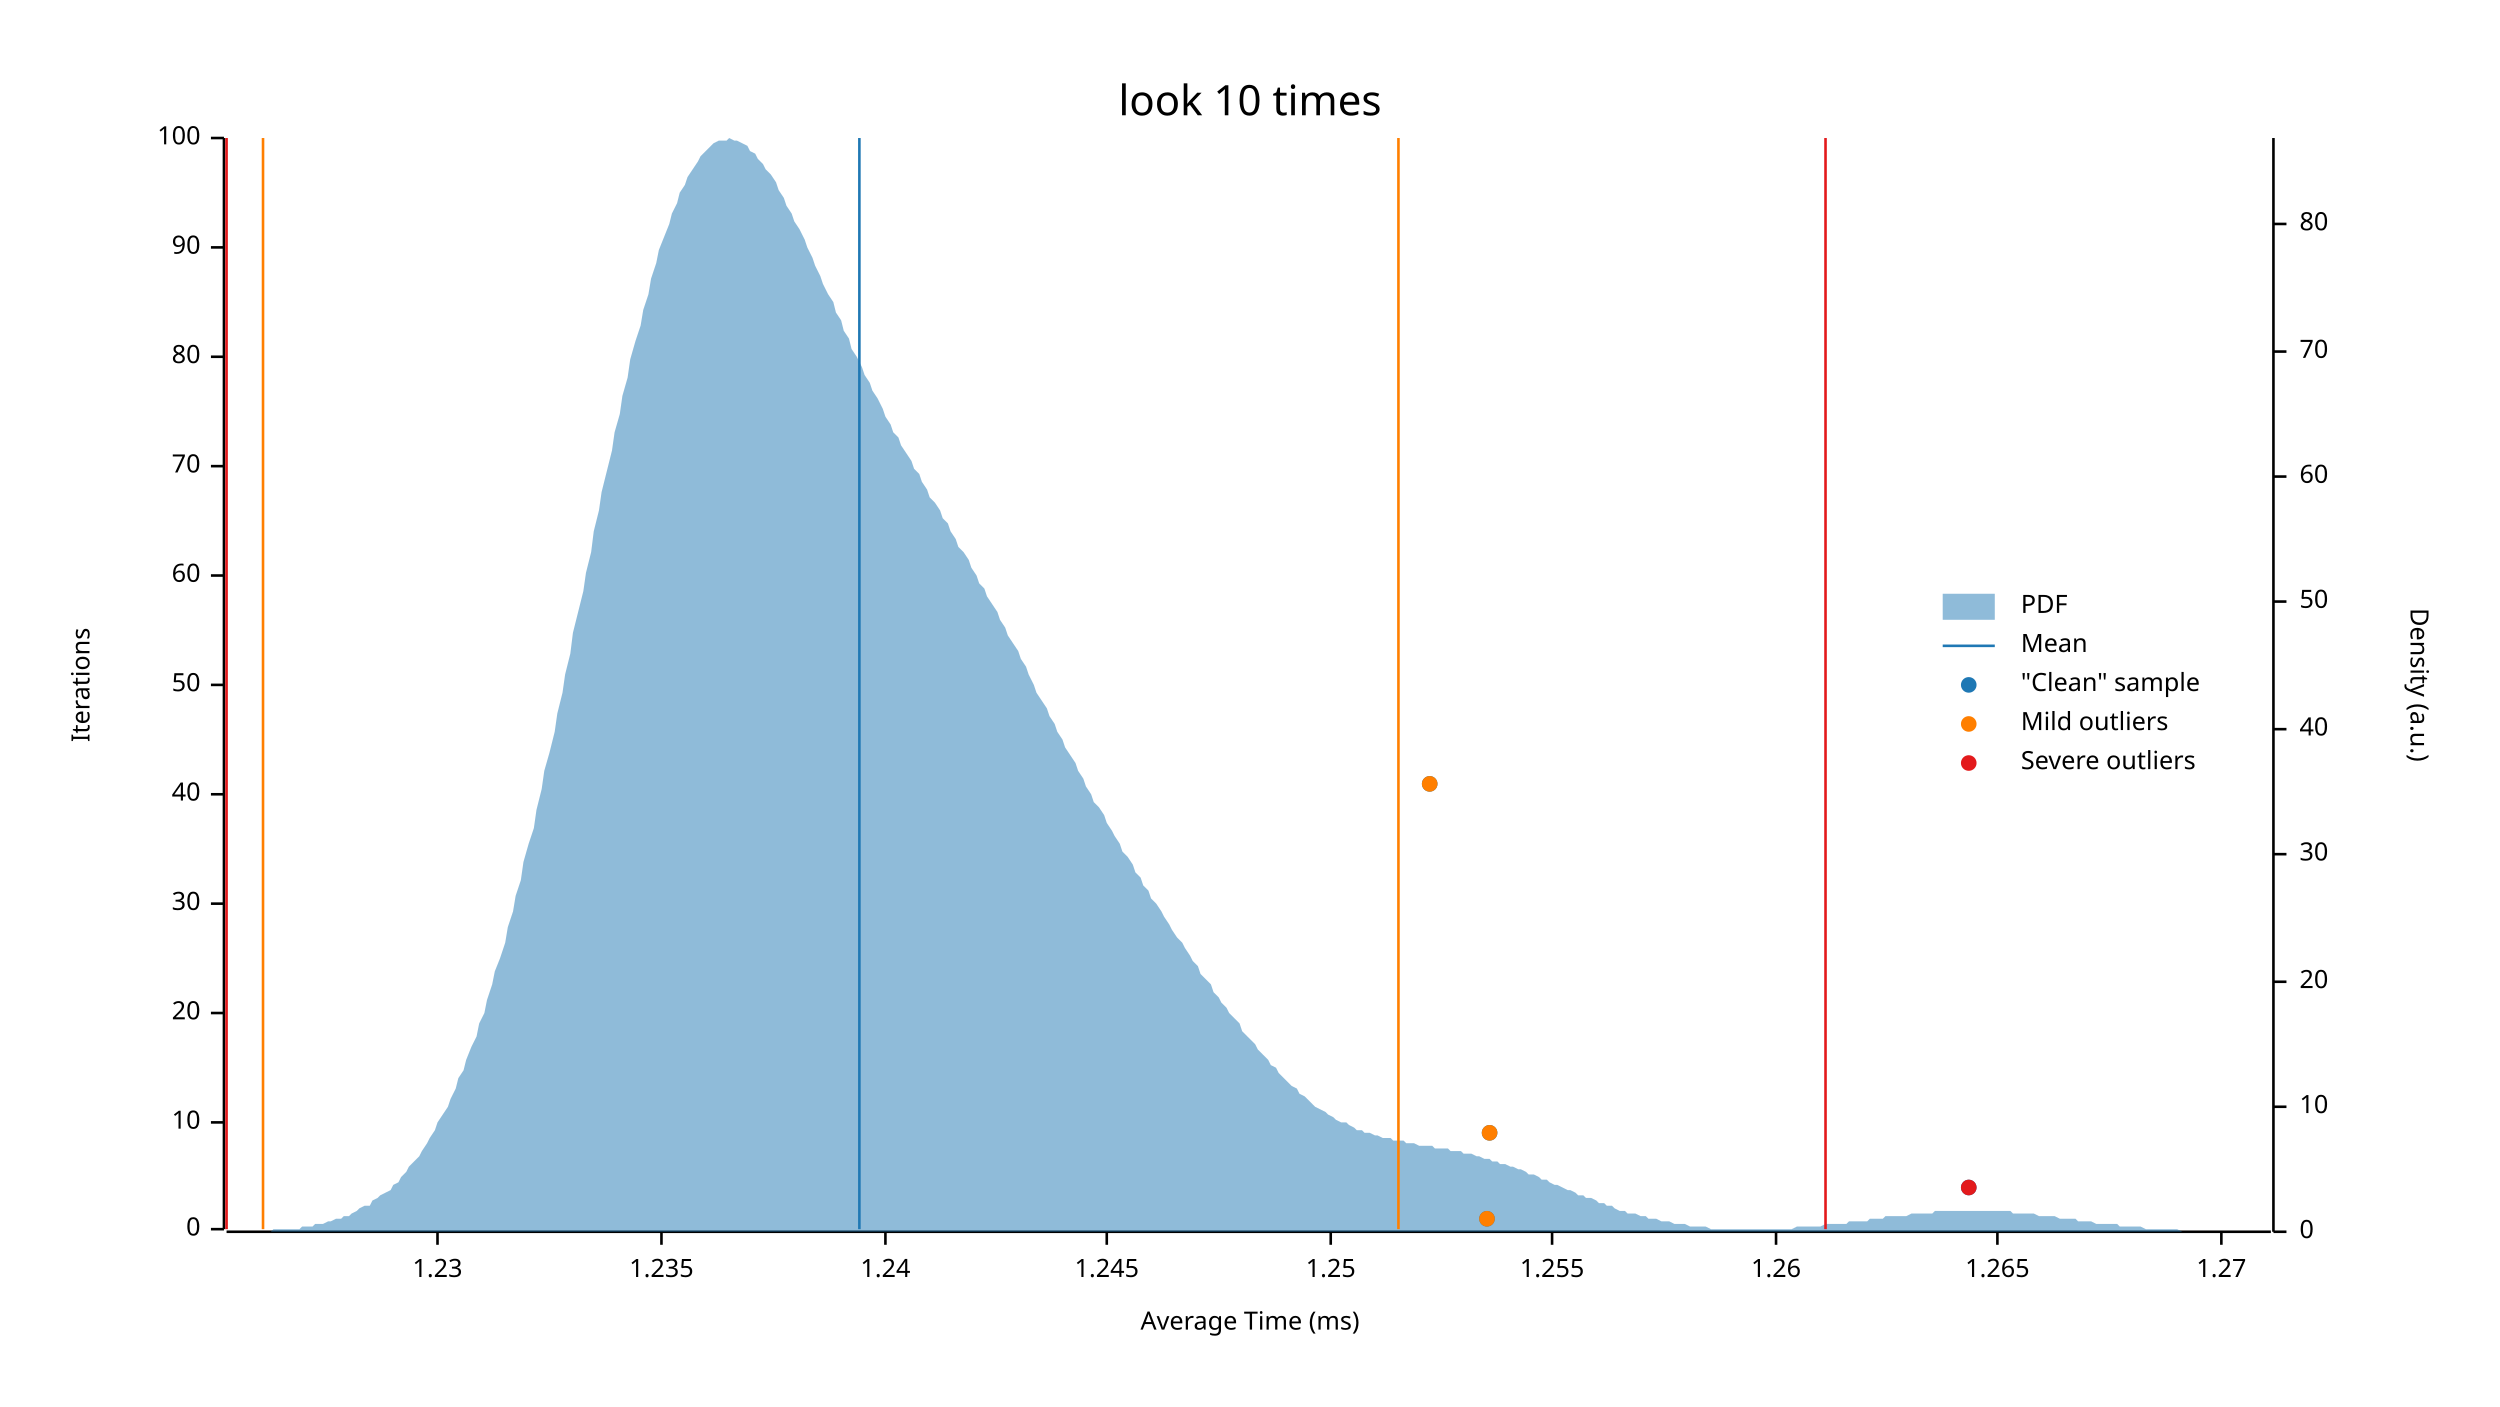
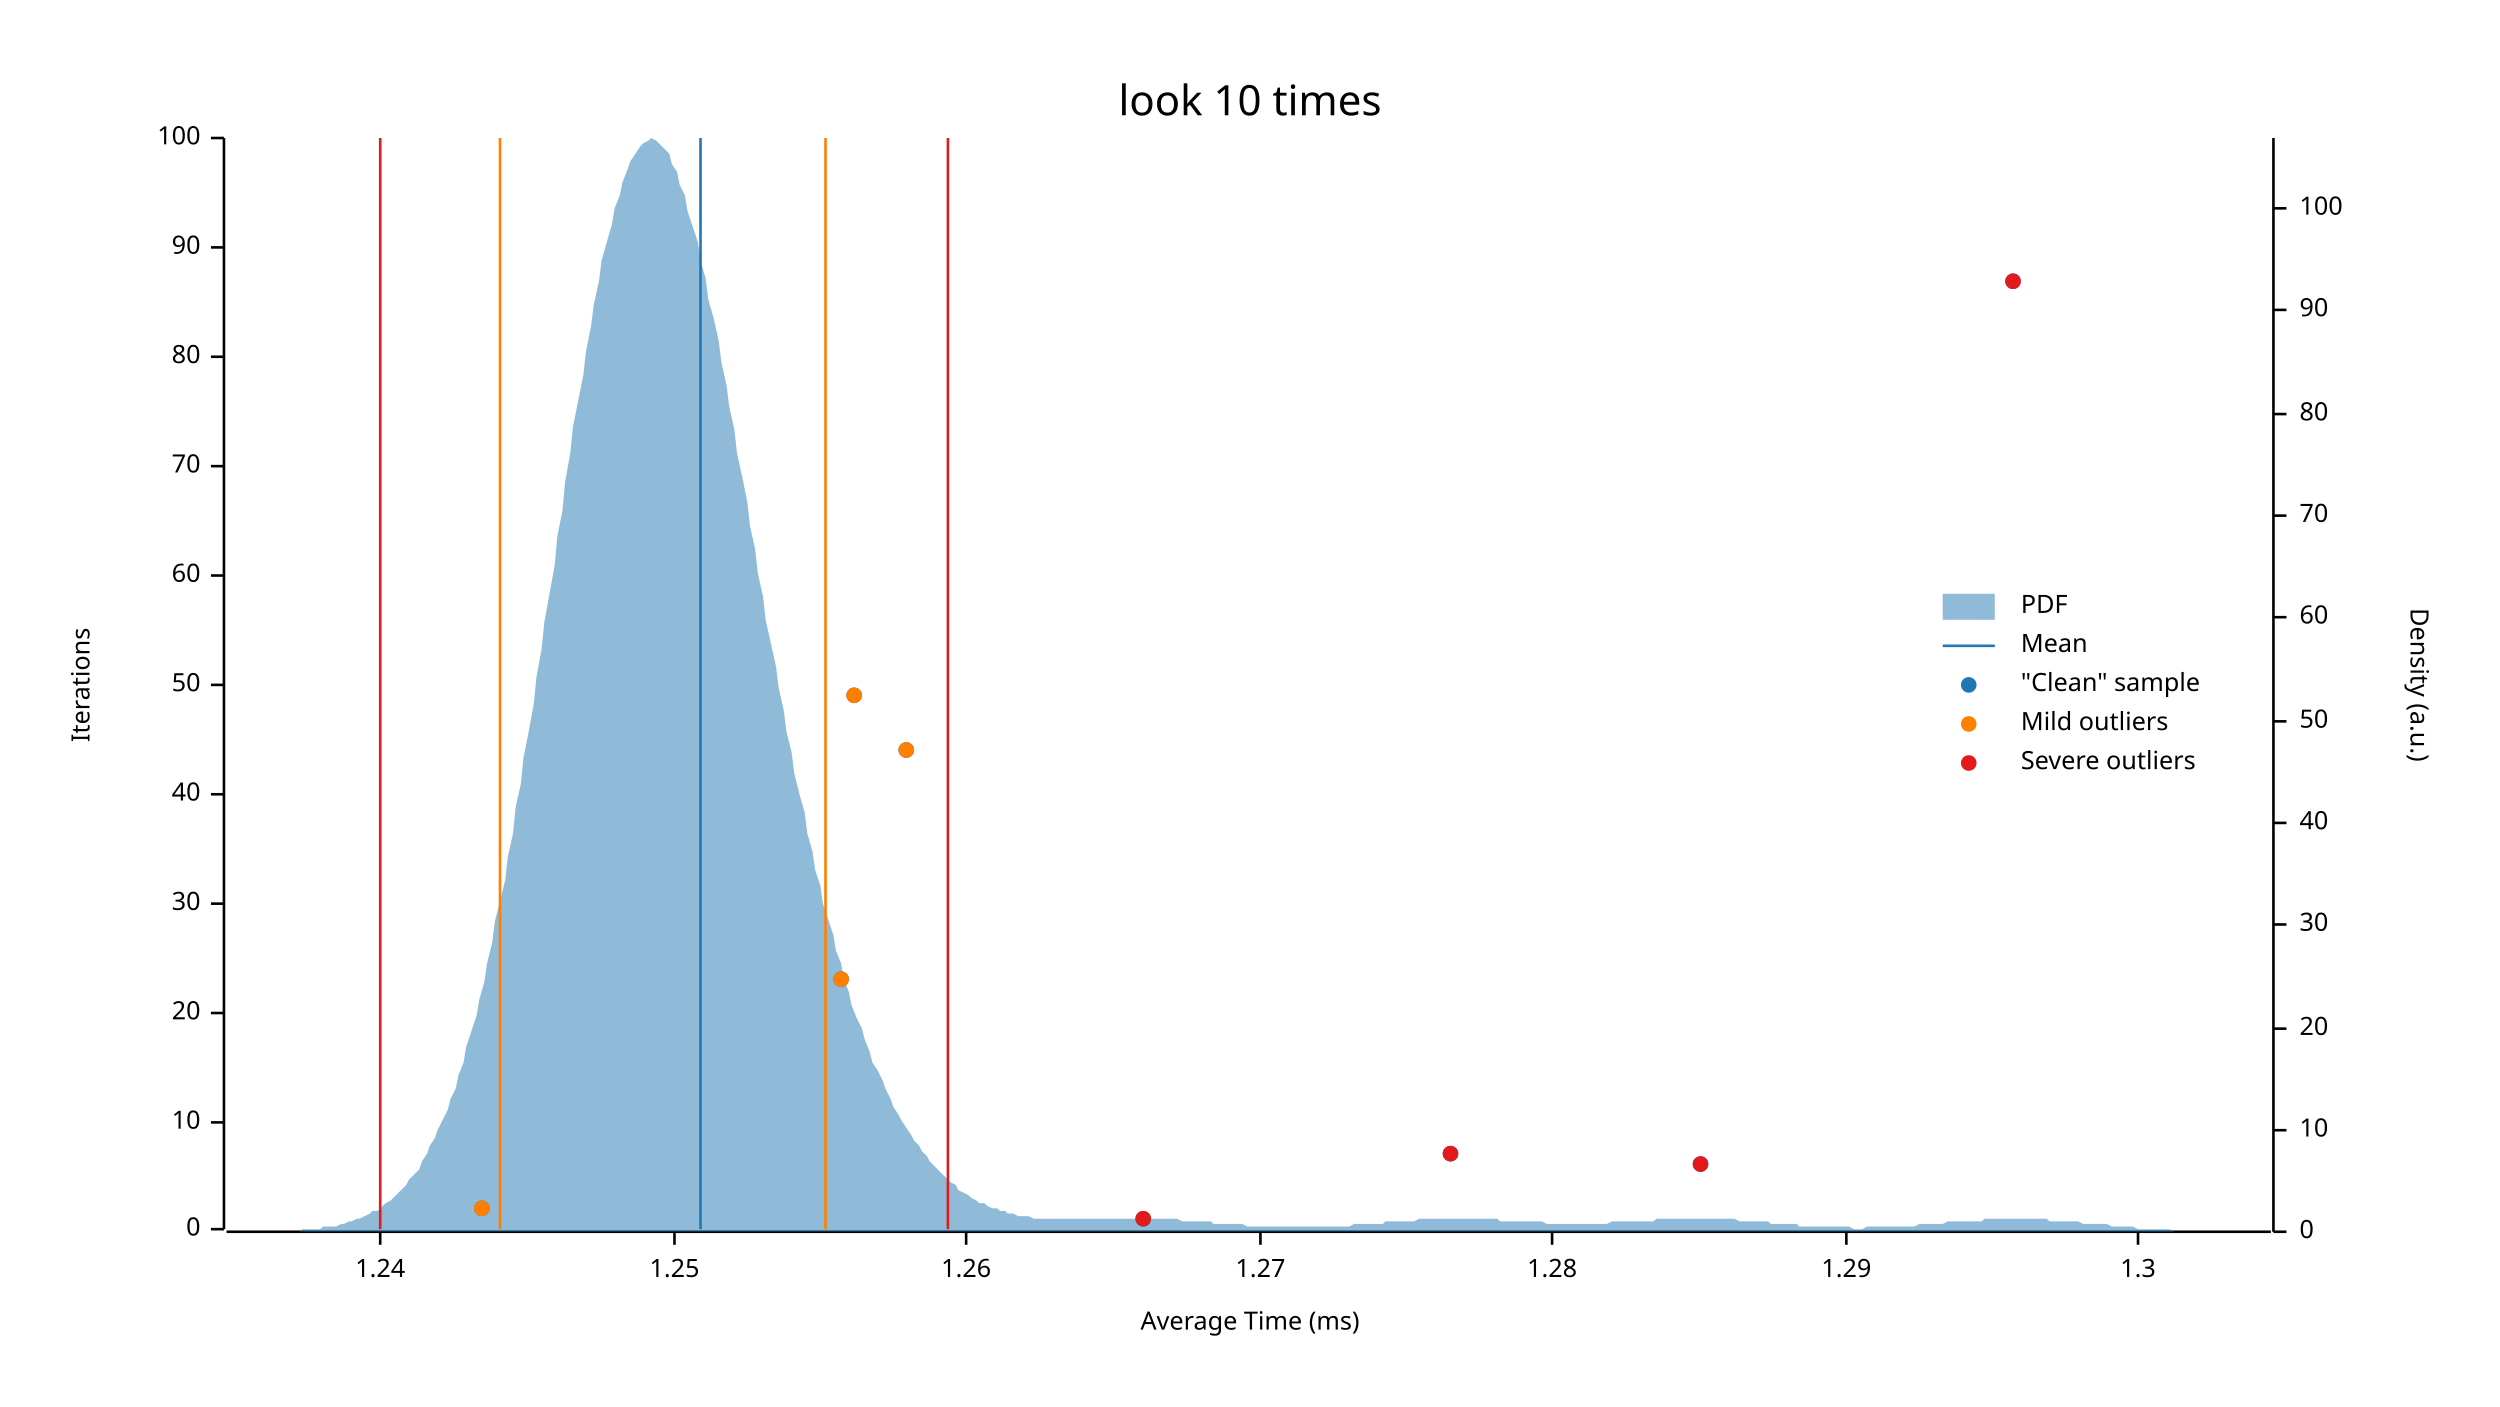
<svg xmlns="http://www.w3.org/2000/svg" width="960" height="540" viewBox="0 0 960 540">
  <text x="480" y="32" dy="0.76em" text-anchor="middle" font-family="sans-serif" font-size="16.129" opacity="1" fill="#000000">
look 10 times
</text>
  <text x="27" y="263" dy="0.76em" text-anchor="middle" font-family="sans-serif" font-size="9.677" opacity="1" fill="#000000" transform="rotate(270, 27, 263)">
Iterations
</text>
  <text x="480" y="513" dy="-0.5ex" text-anchor="middle" font-family="sans-serif" font-size="9.677" opacity="1" fill="#000000">
Average Time (ms)
</text>
  <polyline fill="none" opacity="1" stroke="#000000" stroke-width="1" points="86,53 86,472 " />
  <text x="77" y="472" dy="0.5ex" text-anchor="end" font-family="sans-serif" font-size="9.677" opacity="1" fill="#000000">
0
</text>
  <polyline fill="none" opacity="1" stroke="#000000" stroke-width="1" points="81,472 86,472 " />
  <text x="77" y="431" dy="0.5ex" text-anchor="end" font-family="sans-serif" font-size="9.677" opacity="1" fill="#000000">
10
</text>
  <polyline fill="none" opacity="1" stroke="#000000" stroke-width="1" points="81,431 86,431 " />
  <text x="77" y="389" dy="0.5ex" text-anchor="end" font-family="sans-serif" font-size="9.677" opacity="1" fill="#000000">
20
</text>
  <polyline fill="none" opacity="1" stroke="#000000" stroke-width="1" points="81,389 86,389 " />
  <text x="77" y="347" dy="0.5ex" text-anchor="end" font-family="sans-serif" font-size="9.677" opacity="1" fill="#000000">
30
</text>
  <polyline fill="none" opacity="1" stroke="#000000" stroke-width="1" points="81,347 86,347 " />
  <text x="77" y="305" dy="0.5ex" text-anchor="end" font-family="sans-serif" font-size="9.677" opacity="1" fill="#000000">
40
</text>
  <polyline fill="none" opacity="1" stroke="#000000" stroke-width="1" points="81,305 86,305 " />
  <text x="77" y="263" dy="0.5ex" text-anchor="end" font-family="sans-serif" font-size="9.677" opacity="1" fill="#000000">
50
</text>
  <polyline fill="none" opacity="1" stroke="#000000" stroke-width="1" points="81,263 86,263 " />
  <text x="77" y="221" dy="0.5ex" text-anchor="end" font-family="sans-serif" font-size="9.677" opacity="1" fill="#000000">
60
</text>
  <polyline fill="none" opacity="1" stroke="#000000" stroke-width="1" points="81,221 86,221 " />
  <text x="77" y="179" dy="0.5ex" text-anchor="end" font-family="sans-serif" font-size="9.677" opacity="1" fill="#000000">
70
</text>
  <polyline fill="none" opacity="1" stroke="#000000" stroke-width="1" points="81,179 86,179 " />
  <text x="77" y="137" dy="0.5ex" text-anchor="end" font-family="sans-serif" font-size="9.677" opacity="1" fill="#000000">
80
</text>
  <polyline fill="none" opacity="1" stroke="#000000" stroke-width="1" points="81,137 86,137 " />
  <text x="77" y="95" dy="0.5ex" text-anchor="end" font-family="sans-serif" font-size="9.677" opacity="1" fill="#000000">
90
</text>
  <polyline fill="none" opacity="1" stroke="#000000" stroke-width="1" points="81,95 86,95 " />
  <text x="77" y="53" dy="0.5ex" text-anchor="end" font-family="sans-serif" font-size="9.677" opacity="1" fill="#000000">
100
</text>
  <polyline fill="none" opacity="1" stroke="#000000" stroke-width="1" points="81,53 86,53 " />
  <polyline fill="none" opacity="1" stroke="#000000" stroke-width="1" points="87,473 872,473 " />
-   <text x="168" y="483" dy="0.76em" text-anchor="middle" font-family="sans-serif" font-size="9.677" opacity="1" fill="#000000">
- 1.23
- </text>
-   <polyline fill="none" opacity="1" stroke="#000000" stroke-width="1" points="168,473 168,478 " />
-   <text x="254" y="483" dy="0.76em" text-anchor="middle" font-family="sans-serif" font-size="9.677" opacity="1" fill="#000000">
- 1.235
- </text>
-   <polyline fill="none" opacity="1" stroke="#000000" stroke-width="1" points="254,473 254,478 " />
-   <text x="340" y="483" dy="0.76em" text-anchor="middle" font-family="sans-serif" font-size="9.677" opacity="1" fill="#000000">
+   <text x="146" y="483" dy="0.76em" text-anchor="middle" font-family="sans-serif" font-size="9.677" opacity="1" fill="#000000">
1.24
</text>
-   <polyline fill="none" opacity="1" stroke="#000000" stroke-width="1" points="340,473 340,478 " />
-   <text x="425" y="483" dy="0.76em" text-anchor="middle" font-family="sans-serif" font-size="9.677" opacity="1" fill="#000000">
- 1.245
- </text>
-   <polyline fill="none" opacity="1" stroke="#000000" stroke-width="1" points="425,473 425,478 " />
-   <text x="511" y="483" dy="0.76em" text-anchor="middle" font-family="sans-serif" font-size="9.677" opacity="1" fill="#000000">
+   <polyline fill="none" opacity="1" stroke="#000000" stroke-width="1" points="146,473 146,478 " />
+   <text x="259" y="483" dy="0.76em" text-anchor="middle" font-family="sans-serif" font-size="9.677" opacity="1" fill="#000000">
1.25
</text>
-   <polyline fill="none" opacity="1" stroke="#000000" stroke-width="1" points="511,473 511,478 " />
+   <polyline fill="none" opacity="1" stroke="#000000" stroke-width="1" points="259,473 259,478 " />
+   <text x="371" y="483" dy="0.76em" text-anchor="middle" font-family="sans-serif" font-size="9.677" opacity="1" fill="#000000">
+ 1.26
+ </text>
+   <polyline fill="none" opacity="1" stroke="#000000" stroke-width="1" points="371,473 371,478 " />
+   <text x="484" y="483" dy="0.76em" text-anchor="middle" font-family="sans-serif" font-size="9.677" opacity="1" fill="#000000">
+ 1.27
+ </text>
+   <polyline fill="none" opacity="1" stroke="#000000" stroke-width="1" points="484,473 484,478 " />
  <text x="596" y="483" dy="0.76em" text-anchor="middle" font-family="sans-serif" font-size="9.677" opacity="1" fill="#000000">
- 1.255
+ 1.28
</text>
  <polyline fill="none" opacity="1" stroke="#000000" stroke-width="1" points="596,473 596,478 " />
-   <text x="682" y="483" dy="0.76em" text-anchor="middle" font-family="sans-serif" font-size="9.677" opacity="1" fill="#000000">
- 1.26
+   <text x="709" y="483" dy="0.76em" text-anchor="middle" font-family="sans-serif" font-size="9.677" opacity="1" fill="#000000">
+ 1.29
</text>
-   <polyline fill="none" opacity="1" stroke="#000000" stroke-width="1" points="682,473 682,478 " />
-   <text x="767" y="483" dy="0.76em" text-anchor="middle" font-family="sans-serif" font-size="9.677" opacity="1" fill="#000000">
- 1.265
+   <polyline fill="none" opacity="1" stroke="#000000" stroke-width="1" points="709,473 709,478 " />
+   <text x="821" y="483" dy="0.76em" text-anchor="middle" font-family="sans-serif" font-size="9.677" opacity="1" fill="#000000">
+ 1.3
</text>
-   <polyline fill="none" opacity="1" stroke="#000000" stroke-width="1" points="767,473 767,478 " />
-   <text x="853" y="483" dy="0.76em" text-anchor="middle" font-family="sans-serif" font-size="9.677" opacity="1" fill="#000000">
- 1.27
- </text>
-   <polyline fill="none" opacity="1" stroke="#000000" stroke-width="1" points="853,473 853,478 " />
+   <polyline fill="none" opacity="1" stroke="#000000" stroke-width="1" points="821,473 821,478 " />
  <text x="933" y="263" dy="0.76em" text-anchor="middle" font-family="sans-serif" font-size="9.677" opacity="1" fill="#000000" transform="rotate(90, 933, 263)">
Density (a.u.)
</text>
  <polyline fill="none" opacity="1" stroke="#000000" stroke-width="1" points="873,53 873,473 " />
  <text x="883" y="473" dy="0.5ex" text-anchor="start" font-family="sans-serif" font-size="9.677" opacity="1" fill="#000000">
0
</text>
  <polyline fill="none" opacity="1" stroke="#000000" stroke-width="1" points="873,473 878,473 " />
-   <text x="883" y="425" dy="0.5ex" text-anchor="start" font-family="sans-serif" font-size="9.677" opacity="1" fill="#000000">
+   <text x="883" y="434" dy="0.5ex" text-anchor="start" font-family="sans-serif" font-size="9.677" opacity="1" fill="#000000">
10
</text>
-   <polyline fill="none" opacity="1" stroke="#000000" stroke-width="1" points="873,425 878,425 " />
-   <text x="883" y="377" dy="0.5ex" text-anchor="start" font-family="sans-serif" font-size="9.677" opacity="1" fill="#000000">
+   <polyline fill="none" opacity="1" stroke="#000000" stroke-width="1" points="873,434 878,434 " />
+   <text x="883" y="395" dy="0.5ex" text-anchor="start" font-family="sans-serif" font-size="9.677" opacity="1" fill="#000000">
20
</text>
-   <polyline fill="none" opacity="1" stroke="#000000" stroke-width="1" points="873,377 878,377 " />
-   <text x="883" y="328" dy="0.5ex" text-anchor="start" font-family="sans-serif" font-size="9.677" opacity="1" fill="#000000">
+   <polyline fill="none" opacity="1" stroke="#000000" stroke-width="1" points="873,395 878,395 " />
+   <text x="883" y="355" dy="0.5ex" text-anchor="start" font-family="sans-serif" font-size="9.677" opacity="1" fill="#000000">
30
</text>
-   <polyline fill="none" opacity="1" stroke="#000000" stroke-width="1" points="873,328 878,328 " />
-   <text x="883" y="280" dy="0.5ex" text-anchor="start" font-family="sans-serif" font-size="9.677" opacity="1" fill="#000000">
+   <polyline fill="none" opacity="1" stroke="#000000" stroke-width="1" points="873,355 878,355 " />
+   <text x="883" y="316" dy="0.5ex" text-anchor="start" font-family="sans-serif" font-size="9.677" opacity="1" fill="#000000">
40
</text>
-   <polyline fill="none" opacity="1" stroke="#000000" stroke-width="1" points="873,280 878,280 " />
-   <text x="883" y="231" dy="0.5ex" text-anchor="start" font-family="sans-serif" font-size="9.677" opacity="1" fill="#000000">
+   <polyline fill="none" opacity="1" stroke="#000000" stroke-width="1" points="873,316 878,316 " />
+   <text x="883" y="277" dy="0.5ex" text-anchor="start" font-family="sans-serif" font-size="9.677" opacity="1" fill="#000000">
50
</text>
-   <polyline fill="none" opacity="1" stroke="#000000" stroke-width="1" points="873,231 878,231 " />
-   <text x="883" y="183" dy="0.5ex" text-anchor="start" font-family="sans-serif" font-size="9.677" opacity="1" fill="#000000">
+   <polyline fill="none" opacity="1" stroke="#000000" stroke-width="1" points="873,277 878,277 " />
+   <text x="883" y="237" dy="0.5ex" text-anchor="start" font-family="sans-serif" font-size="9.677" opacity="1" fill="#000000">
60
</text>
-   <polyline fill="none" opacity="1" stroke="#000000" stroke-width="1" points="873,183 878,183 " />
-   <text x="883" y="135" dy="0.5ex" text-anchor="start" font-family="sans-serif" font-size="9.677" opacity="1" fill="#000000">
+   <polyline fill="none" opacity="1" stroke="#000000" stroke-width="1" points="873,237 878,237 " />
+   <text x="883" y="198" dy="0.5ex" text-anchor="start" font-family="sans-serif" font-size="9.677" opacity="1" fill="#000000">
70
</text>
-   <polyline fill="none" opacity="1" stroke="#000000" stroke-width="1" points="873,135 878,135 " />
-   <text x="883" y="86" dy="0.5ex" text-anchor="start" font-family="sans-serif" font-size="9.677" opacity="1" fill="#000000">
+   <polyline fill="none" opacity="1" stroke="#000000" stroke-width="1" points="873,198 878,198 " />
+   <text x="883" y="159" dy="0.5ex" text-anchor="start" font-family="sans-serif" font-size="9.677" opacity="1" fill="#000000">
80
</text>
-   <polyline fill="none" opacity="1" stroke="#000000" stroke-width="1" points="873,86 878,86 " />
-   <polygon opacity="0.5" fill="#1F78B4" points="87,473 88,473 90,473 91,473 93,473 94,473 96,473 98,473 99,473 101,473 102,473 104,473 105,472 107,472 109,472 110,472 112,472 113,472 115,472 116,471 118,471 120,471 121,470 123,470 124,470 126,469 127,469 129,468 131,468 132,467 134,467 135,466 137,465 138,464 140,463 142,463 143,461 145,460 146,459 148,458 150,457 151,455 153,454 154,452 156,450 157,448 159,446 161,444 162,442 164,439 165,437 167,434 168,431 170,428 172,425 173,422 175,418 176,414 178,411 179,407 181,402 183,398 184,393 186,389 187,384 189,378 190,373 192,368 194,362 195,356 197,350 198,344 200,338 201,331 203,324 205,318 206,311 208,303 209,296 211,289 213,281 214,274 216,266 217,259 219,251 220,243 222,235 224,227 225,220 227,212 228,204 230,196 231,189 233,181 235,173 236,166 238,159 239,152 241,145 242,138 244,131 246,125 247,119 249,113 250,107 252,101 253,96 255,91 257,86 258,82 260,78 261,74 263,71 264,68 266,65 268,62 269,60 271,58 272,57 274,55 276,54 277,54 279,54 280,53 282,54 283,54 285,55 287,56 288,58 290,59 291,61 293,63 294,65 296,67 298,70 299,73 301,76 302,79 304,82 305,85 307,88 309,92 310,95 312,99 313,102 315,106 316,109 318,113 320,116 321,120 323,123 324,127 326,130 327,134 329,137 331,141 332,144 334,147 335,150 337,153 339,157 340,160 342,163 343,166 345,168 346,171 348,174 350,177 351,180 353,182 354,185 356,188 357,191 359,193 361,196 362,199 364,201 365,204 367,207 368,210 370,212 372,215 373,218 375,221 376,224 378,226 379,229 381,232 383,235 384,238 386,241 387,244 389,247 391,250 392,253 394,256 395,259 397,263 398,266 400,269 402,272 403,275 405,278 406,281 408,284 409,287 411,290 413,293 414,296 416,299 417,302 419,305 420,308 422,310 424,313 425,316 427,319 428,321 430,324 431,327 433,329 435,332 436,335 438,337 439,340 441,342 442,345 444,347 446,350 447,352 449,355 450,357 452,360 454,362 455,364 457,367 458,369 460,371 461,374 463,376 465,378 466,381 468,383 469,385 471,387 472,389 474,391 476,393 477,396 479,398 480,399 482,401 483,403 485,405 487,407 488,409 490,410 491,412 493,414 494,415 496,417 498,418 499,420 501,421 502,422 504,424 505,425 507,426 509,427 510,428 512,429 513,430 515,431 517,431 518,432 520,433 521,434 523,434 524,435 526,435 528,436 529,436 531,437 532,437 534,437 535,438 537,438 539,438 540,439 542,439 543,439 545,440 546,440 548,440 550,440 551,441 553,441 554,441 556,441 557,442 559,442 561,442 562,443 564,443 565,443 567,444 568,444 570,445 572,445 573,446 575,446 576,447 578,447 580,448 581,448 583,449 584,449 586,450 587,451 589,451 591,452 592,453 594,453 595,454 597,455 598,455 600,456 602,457 603,457 605,458 606,459 608,459 609,460 611,460 613,461 614,462 616,462 617,463 619,463 620,464 622,465 624,465 625,466 627,466 628,466 630,467 632,467 633,468 635,468 636,468 638,469 639,469 641,469 643,470 644,470 646,470 647,470 649,471 650,471 652,471 654,471 655,471 657,472 658,472 660,472 661,472 663,472 665,472 666,472 668,472 669,472 671,472 672,472 674,472 676,472 677,472 679,472 680,472 682,472 683,472 685,472 687,472 688,472 690,471 691,471 693,471 695,471 696,471 698,471 699,471 701,470 702,470 704,470 706,470 707,470 709,470 710,469 712,469 713,469 715,469 717,469 718,468 720,468 721,468 723,468 724,467 726,467 728,467 729,467 731,467 732,467 734,466 735,466 737,466 739,466 740,466 742,466 743,465 745,465 746,465 748,465 750,465 751,465 753,465 754,465 756,465 758,465 759,465 761,465 762,465 764,465 765,465 767,465 769,465 770,465 772,465 773,466 775,466 776,466 778,466 780,466 781,466 783,467 784,467 786,467 787,467 789,467 791,468 792,468 794,468 795,468 797,468 798,469 800,469 802,469 803,469 805,470 806,470 808,470 809,470 811,470 813,470 814,471 816,471 817,471 819,471 821,471 822,471 824,472 825,472 827,472 828,472 830,472 832,472 833,472 835,472 836,472 838,473 839,473 841,473 843,473 844,473 846,473 847,473 849,473 850,473 852,473 854,473 855,473 857,473 858,473 860,473 861,473 863,473 865,473 866,473 868,473 869,473 871,473 873,473 873,473 87,473 " />
-   <polyline fill="none" opacity="1" stroke="#1F78B4" stroke-width="1" points="330,472 330,53 " />
-   <polyline fill="none" opacity="1" stroke="#FF7F00" stroke-width="1" points="101,472 101,53 " />
-   <polyline fill="none" opacity="1" stroke="#FF7F00" stroke-width="1" points="537,472 537,53 " />
-   <polyline fill="none" opacity="1" stroke="#E31A1C" stroke-width="1" points="87,472 87,53 " />
-   <polyline fill="none" opacity="1" stroke="#E31A1C" stroke-width="1" points="701,472 701,53 " />
-   <circle cx="571" cy="468" r="3" opacity="1" fill="#1F78B4" stroke="none" stroke-width="1" />
-   <circle cx="756" cy="456" r="3" opacity="1" fill="#1F78B4" stroke="none" stroke-width="1" />
-   <circle cx="572" cy="435" r="3" opacity="1" fill="#1F78B4" stroke="none" stroke-width="1" />
-   <circle cx="549" cy="301" r="3" opacity="1" fill="#1F78B4" stroke="none" stroke-width="1" />
-   <circle cx="571" cy="468" r="3" opacity="1" fill="#FF7F00" stroke="none" stroke-width="1" />
-   <circle cx="572" cy="435" r="3" opacity="1" fill="#FF7F00" stroke="none" stroke-width="1" />
-   <circle cx="549" cy="301" r="3" opacity="1" fill="#FF7F00" stroke="none" stroke-width="1" />
-   <circle cx="756" cy="456" r="3" opacity="1" fill="#E31A1C" stroke="none" stroke-width="1" />
+   <polyline fill="none" opacity="1" stroke="#000000" stroke-width="1" points="873,159 878,159 " />
+   <text x="883" y="119" dy="0.5ex" text-anchor="start" font-family="sans-serif" font-size="9.677" opacity="1" fill="#000000">
+ 90
+ </text>
+   <polyline fill="none" opacity="1" stroke="#000000" stroke-width="1" points="873,119 878,119 " />
+   <text x="883" y="80" dy="0.5ex" text-anchor="start" font-family="sans-serif" font-size="9.677" opacity="1" fill="#000000">
+ 100
+ </text>
+   <polyline fill="none" opacity="1" stroke="#000000" stroke-width="1" points="873,80 878,80 " />
+   <polygon opacity="0.5" fill="#1F78B4" points="87,473 88,473 90,473 91,473 93,473 94,473 96,473 98,473 99,473 101,473 102,473 104,473 105,473 107,473 109,473 110,473 112,473 113,473 115,473 116,472 118,472 120,472 121,472 123,472 124,471 126,471 127,471 129,471 131,470 132,470 134,469 135,469 137,468 138,468 140,467 142,466 143,465 145,465 146,464 148,462 150,461 151,460 153,458 154,457 156,455 157,453 159,451 161,449 162,446 164,443 165,440 167,437 168,434 170,430 172,426 173,422 175,418 176,413 178,408 179,402 181,396 183,390 184,384 186,377 187,370 189,362 190,354 192,346 194,338 195,329 197,320 198,310 200,301 201,291 203,281 205,270 206,260 208,249 209,239 211,228 213,217 214,206 216,196 217,185 219,174 220,164 222,154 224,144 225,135 227,125 228,117 230,108 231,100 233,93 235,86 236,80 238,75 239,70 241,65 242,62 244,59 246,56 247,55 249,54 250,53 252,54 253,55 255,57 257,59 258,63 260,66 261,71 263,75 264,81 266,87 268,93 269,100 271,107 272,115 274,122 276,131 277,139 279,148 280,156 282,165 283,174 285,183 287,193 288,202 290,211 291,220 293,229 294,238 296,247 298,256 299,264 301,273 302,281 304,289 305,297 307,305 309,312 310,320 312,327 313,334 315,340 316,347 318,353 320,359 321,365 323,370 324,376 326,381 327,386 329,391 331,395 332,399 334,404 335,408 337,411 339,415 340,418 342,422 343,425 345,428 346,430 348,433 350,436 351,438 353,440 354,442 356,444 357,446 359,448 361,450 362,451 364,453 365,454 367,455 368,457 370,458 372,459 373,460 375,461 376,462 378,462 379,463 381,464 383,464 384,465 386,465 387,466 389,466 391,467 392,467 394,467 395,467 397,468 398,468 400,468 402,468 403,468 405,468 406,468 408,468 409,468 411,468 413,468 414,468 416,468 417,468 419,468 420,468 422,468 424,468 425,468 427,468 428,468 430,468 431,468 433,468 435,468 436,468 438,468 439,468 441,468 442,468 444,468 446,468 447,468 449,468 450,468 452,468 454,469 455,469 457,469 458,469 460,469 461,469 463,469 465,469 466,470 468,470 469,470 471,470 472,470 474,470 476,470 477,470 479,471 480,471 482,471 483,471 485,471 487,471 488,471 490,471 491,471 493,471 494,471 496,471 498,471 499,471 501,471 502,471 504,471 505,471 507,471 509,471 510,471 512,471 513,471 515,471 517,471 518,471 520,470 521,470 523,470 524,470 526,470 528,470 529,470 531,470 532,469 534,469 535,469 537,469 539,469 540,469 542,469 543,469 545,468 546,468 548,468 550,468 551,468 553,468 554,468 556,468 557,468 559,468 561,468 562,468 564,468 565,468 567,468 568,468 570,468 572,468 573,468 575,468 576,469 578,469 580,469 581,469 583,469 584,469 586,469 587,469 589,469 591,469 592,469 594,470 595,470 597,470 598,470 600,470 602,470 603,470 605,470 606,470 608,470 609,470 611,470 613,470 614,470 616,470 617,470 619,469 620,469 622,469 624,469 625,469 627,469 628,469 630,469 632,469 633,469 635,469 636,468 638,468 639,468 641,468 643,468 644,468 646,468 647,468 649,468 650,468 652,468 654,468 655,468 657,468 658,468 660,468 661,468 663,468 665,468 666,468 668,469 669,469 671,469 672,469 674,469 676,469 677,469 679,469 680,470 682,470 683,470 685,470 687,470 688,470 690,470 691,471 693,471 695,471 696,471 698,471 699,471 701,471 702,471 704,471 706,471 707,471 709,471 710,471 712,472 713,472 715,472 717,471 718,471 720,471 721,471 723,471 724,471 726,471 728,471 729,471 731,471 732,471 734,471 735,471 737,470 739,470 740,470 742,470 743,470 745,470 746,470 748,469 750,469 751,469 753,469 754,469 756,469 758,469 759,469 761,469 762,468 764,468 765,468 767,468 769,468 770,468 772,468 773,468 775,468 776,468 778,468 780,468 781,468 783,468 784,468 786,468 787,469 789,469 791,469 792,469 794,469 795,469 797,469 798,469 800,470 802,470 803,470 805,470 806,470 808,470 809,470 811,471 813,471 814,471 816,471 817,471 819,471 821,472 822,472 824,472 825,472 827,472 828,472 830,472 832,472 833,472 835,473 836,473 838,473 839,473 841,473 843,473 844,473 846,473 847,473 849,473 850,473 852,473 854,473 855,473 857,473 858,473 860,473 861,473 863,473 865,473 866,473 868,473 869,473 871,473 873,473 873,473 87,473 " />
+   <polyline fill="none" opacity="1" stroke="#1F78B4" stroke-width="1" points="269,472 269,53 " />
+   <polyline fill="none" opacity="1" stroke="#FF7F00" stroke-width="1" points="192,472 192,53 " />
+   <polyline fill="none" opacity="1" stroke="#FF7F00" stroke-width="1" points="317,472 317,53 " />
+   <polyline fill="none" opacity="1" stroke="#E31A1C" stroke-width="1" points="146,472 146,53 " />
+   <polyline fill="none" opacity="1" stroke="#E31A1C" stroke-width="1" points="364,472 364,53 " />
+   <circle cx="439" cy="468" r="3" opacity="1" fill="#1F78B4" stroke="none" stroke-width="1" />
+   <circle cx="185" cy="464" r="3" opacity="1" fill="#1F78B4" stroke="none" stroke-width="1" />
+   <circle cx="653" cy="447" r="3" opacity="1" fill="#1F78B4" stroke="none" stroke-width="1" />
+   <circle cx="557" cy="443" r="3" opacity="1" fill="#1F78B4" stroke="none" stroke-width="1" />
+   <circle cx="323" cy="376" r="3" opacity="1" fill="#1F78B4" stroke="none" stroke-width="1" />
+   <circle cx="348" cy="288" r="3" opacity="1" fill="#1F78B4" stroke="none" stroke-width="1" />
+   <circle cx="328" cy="267" r="3" opacity="1" fill="#1F78B4" stroke="none" stroke-width="1" />
+   <circle cx="773" cy="108" r="3" opacity="1" fill="#1F78B4" stroke="none" stroke-width="1" />
+   <circle cx="185" cy="464" r="3" opacity="1" fill="#FF7F00" stroke="none" stroke-width="1" />
+   <circle cx="323" cy="376" r="3" opacity="1" fill="#FF7F00" stroke="none" stroke-width="1" />
+   <circle cx="348" cy="288" r="3" opacity="1" fill="#FF7F00" stroke="none" stroke-width="1" />
+   <circle cx="328" cy="267" r="3" opacity="1" fill="#FF7F00" stroke="none" stroke-width="1" />
+   <circle cx="439" cy="468" r="3" opacity="1" fill="#E31A1C" stroke="none" stroke-width="1" />
+   <circle cx="653" cy="447" r="3" opacity="1" fill="#E31A1C" stroke="none" stroke-width="1" />
+   <circle cx="557" cy="443" r="3" opacity="1" fill="#E31A1C" stroke="none" stroke-width="1" />
+   <circle cx="773" cy="108" r="3" opacity="1" fill="#E31A1C" stroke="none" stroke-width="1" />
  <text x="776" y="228" dy="0.76em" text-anchor="start" font-family="sans-serif" font-size="9.677" opacity="1" fill="#000000">
PDF
</text>
  <text x="776" y="243" dy="0.76em" text-anchor="start" font-family="sans-serif" font-size="9.677" opacity="1" fill="#000000">
Mean
</text>
  <text x="776" y="258" dy="0.76em" text-anchor="start" font-family="sans-serif" font-size="9.677" opacity="1" fill="#000000">
"Clean" sample
</text>
  <text x="776" y="273" dy="0.76em" text-anchor="start" font-family="sans-serif" font-size="9.677" opacity="1" fill="#000000">
Mild outliers
</text>
  <text x="776" y="288" dy="0.76em" text-anchor="start" font-family="sans-serif" font-size="9.677" opacity="1" fill="#000000">
Severe outliers
</text>
  <rect x="746" y="228" width="20" height="10" opacity="0.5" fill="#1F78B4" stroke="none" />
  <polyline fill="none" opacity="1" stroke="#1F78B4" stroke-width="1" points="746,248 766,248 " />
  <circle cx="756" cy="263" r="3" opacity="1" fill="#1F78B4" stroke="none" stroke-width="1" />
  <circle cx="756" cy="278" r="3" opacity="1" fill="#FF7F00" stroke="none" stroke-width="1" />
  <circle cx="756" cy="293" r="3" opacity="1" fill="#E31A1C" stroke="none" stroke-width="1" />
</svg>
